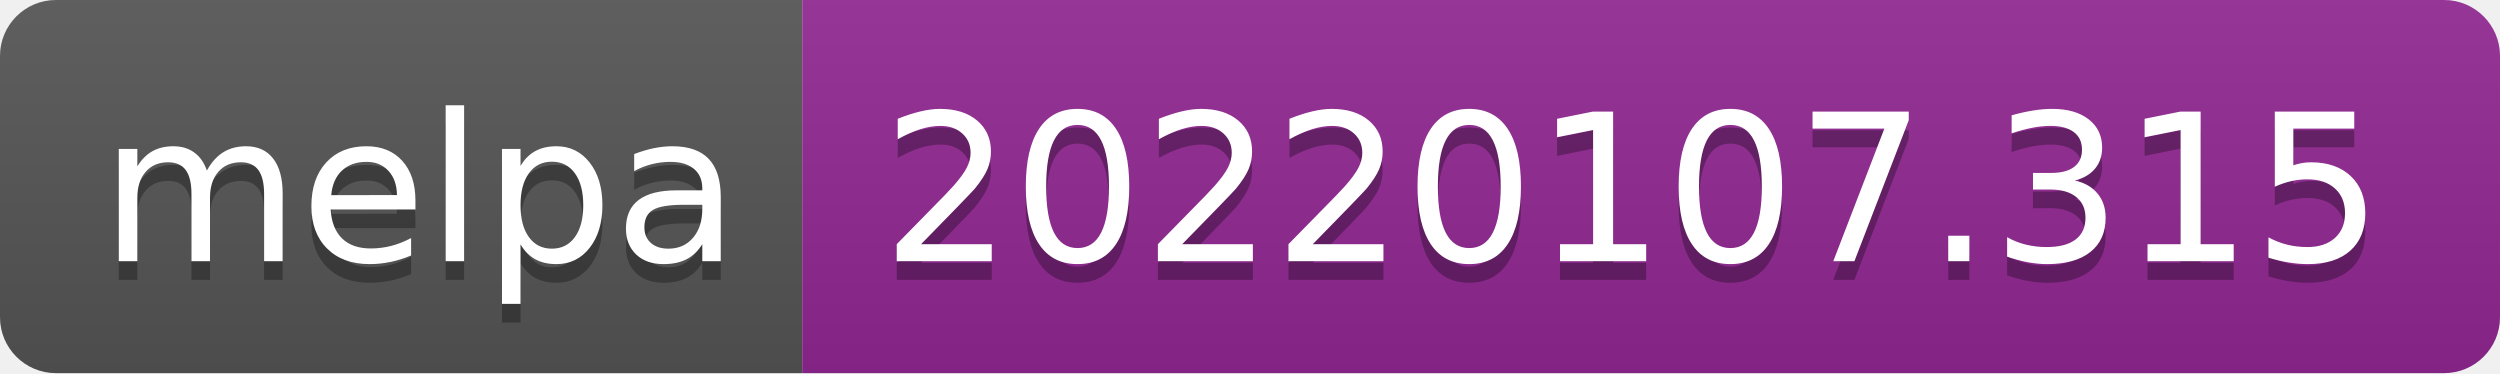
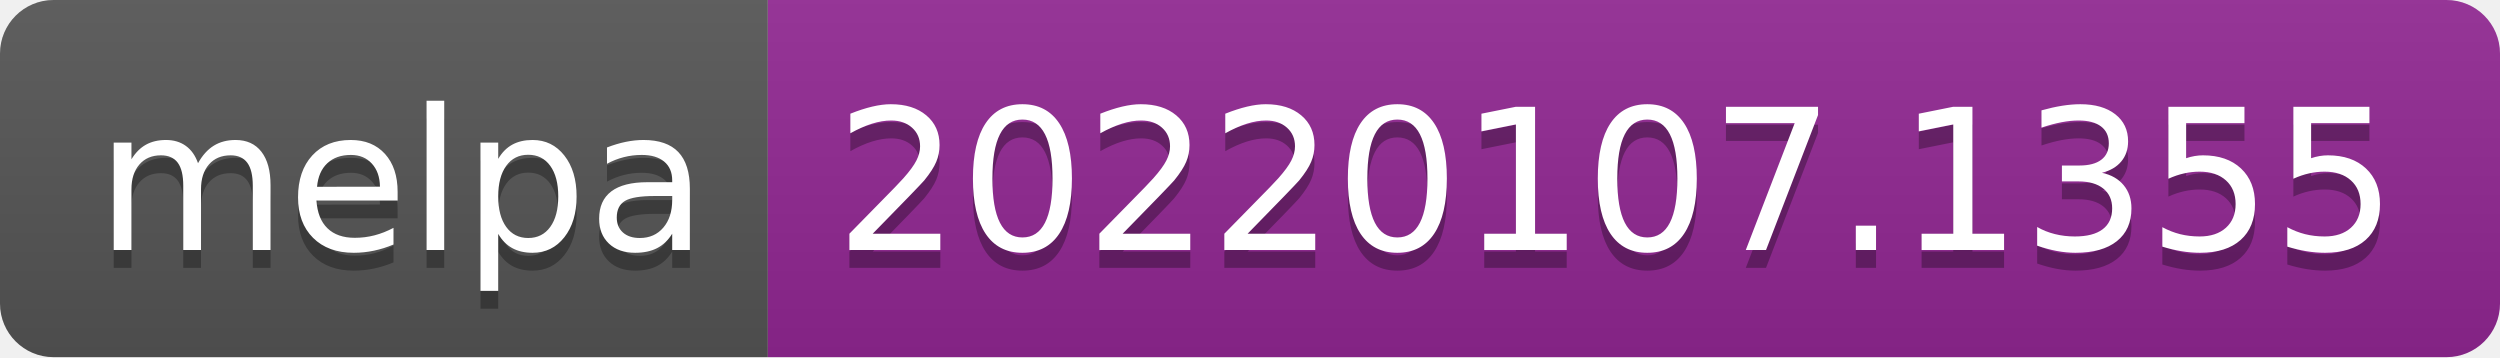
- <svg xmlns="http://www.w3.org/2000/svg" width="134" height="20" role="img" aria-label="melpa: 20220107.315">
+ <svg xmlns="http://www.w3.org/2000/svg" width="140" height="20" role="img" aria-label="melpa: 20220107.1355">
  <linearGradient id="s" x2="0" y2="100%">
    <stop offset="0" stop-color="#bbb" stop-opacity=".1" />
    <stop offset="1" stop-opacity=".1" />
  </linearGradient>
  <clipPath id="r">
-     <rect width="134" height="20" rx="3" fill="#fff" />
+     <rect width="140" height="20" rx="3" fill="#fff" />
  </clipPath>
  <g clip-path="url(#r)">
    <rect width="43" height="20" fill="#555" />
-     <rect x="43" width="91" height="20" fill="#922793" />
-     <rect width="134" height="20" fill="url(#s)" />
+     <rect x="43" width="97" height="20" fill="#922793" />
+     <rect width="140" height="20" fill="url(#s)" />
  </g>
  <g fill="#fff" text-anchor="middle" font-family="Verdana,Geneva,DejaVu Sans,sans-serif" text-rendering="geometricPrecision" font-size="110">
    <text aria-hidden="true" x="225" y="150" fill="#010101" fill-opacity=".3" transform="scale(.1)" textLength="330">melpa</text>
    <text x="225" y="140" transform="scale(.1)" fill="#fff" textLength="330">melpa</text>
-     <text aria-hidden="true" x="875" y="150" fill="#010101" fill-opacity=".3" transform="scale(.1)" textLength="810">20220107.315</text>
-     <text x="875" y="140" transform="scale(.1)" fill="#fff" textLength="810">20220107.315</text>
+     <text aria-hidden="true" x="905" y="150" fill="#010101" fill-opacity=".3" transform="scale(.1)" textLength="870">20220107.1355</text>
+     <text x="905" y="140" transform="scale(.1)" fill="#fff" textLength="870">20220107.1355</text>
  </g>
</svg>
